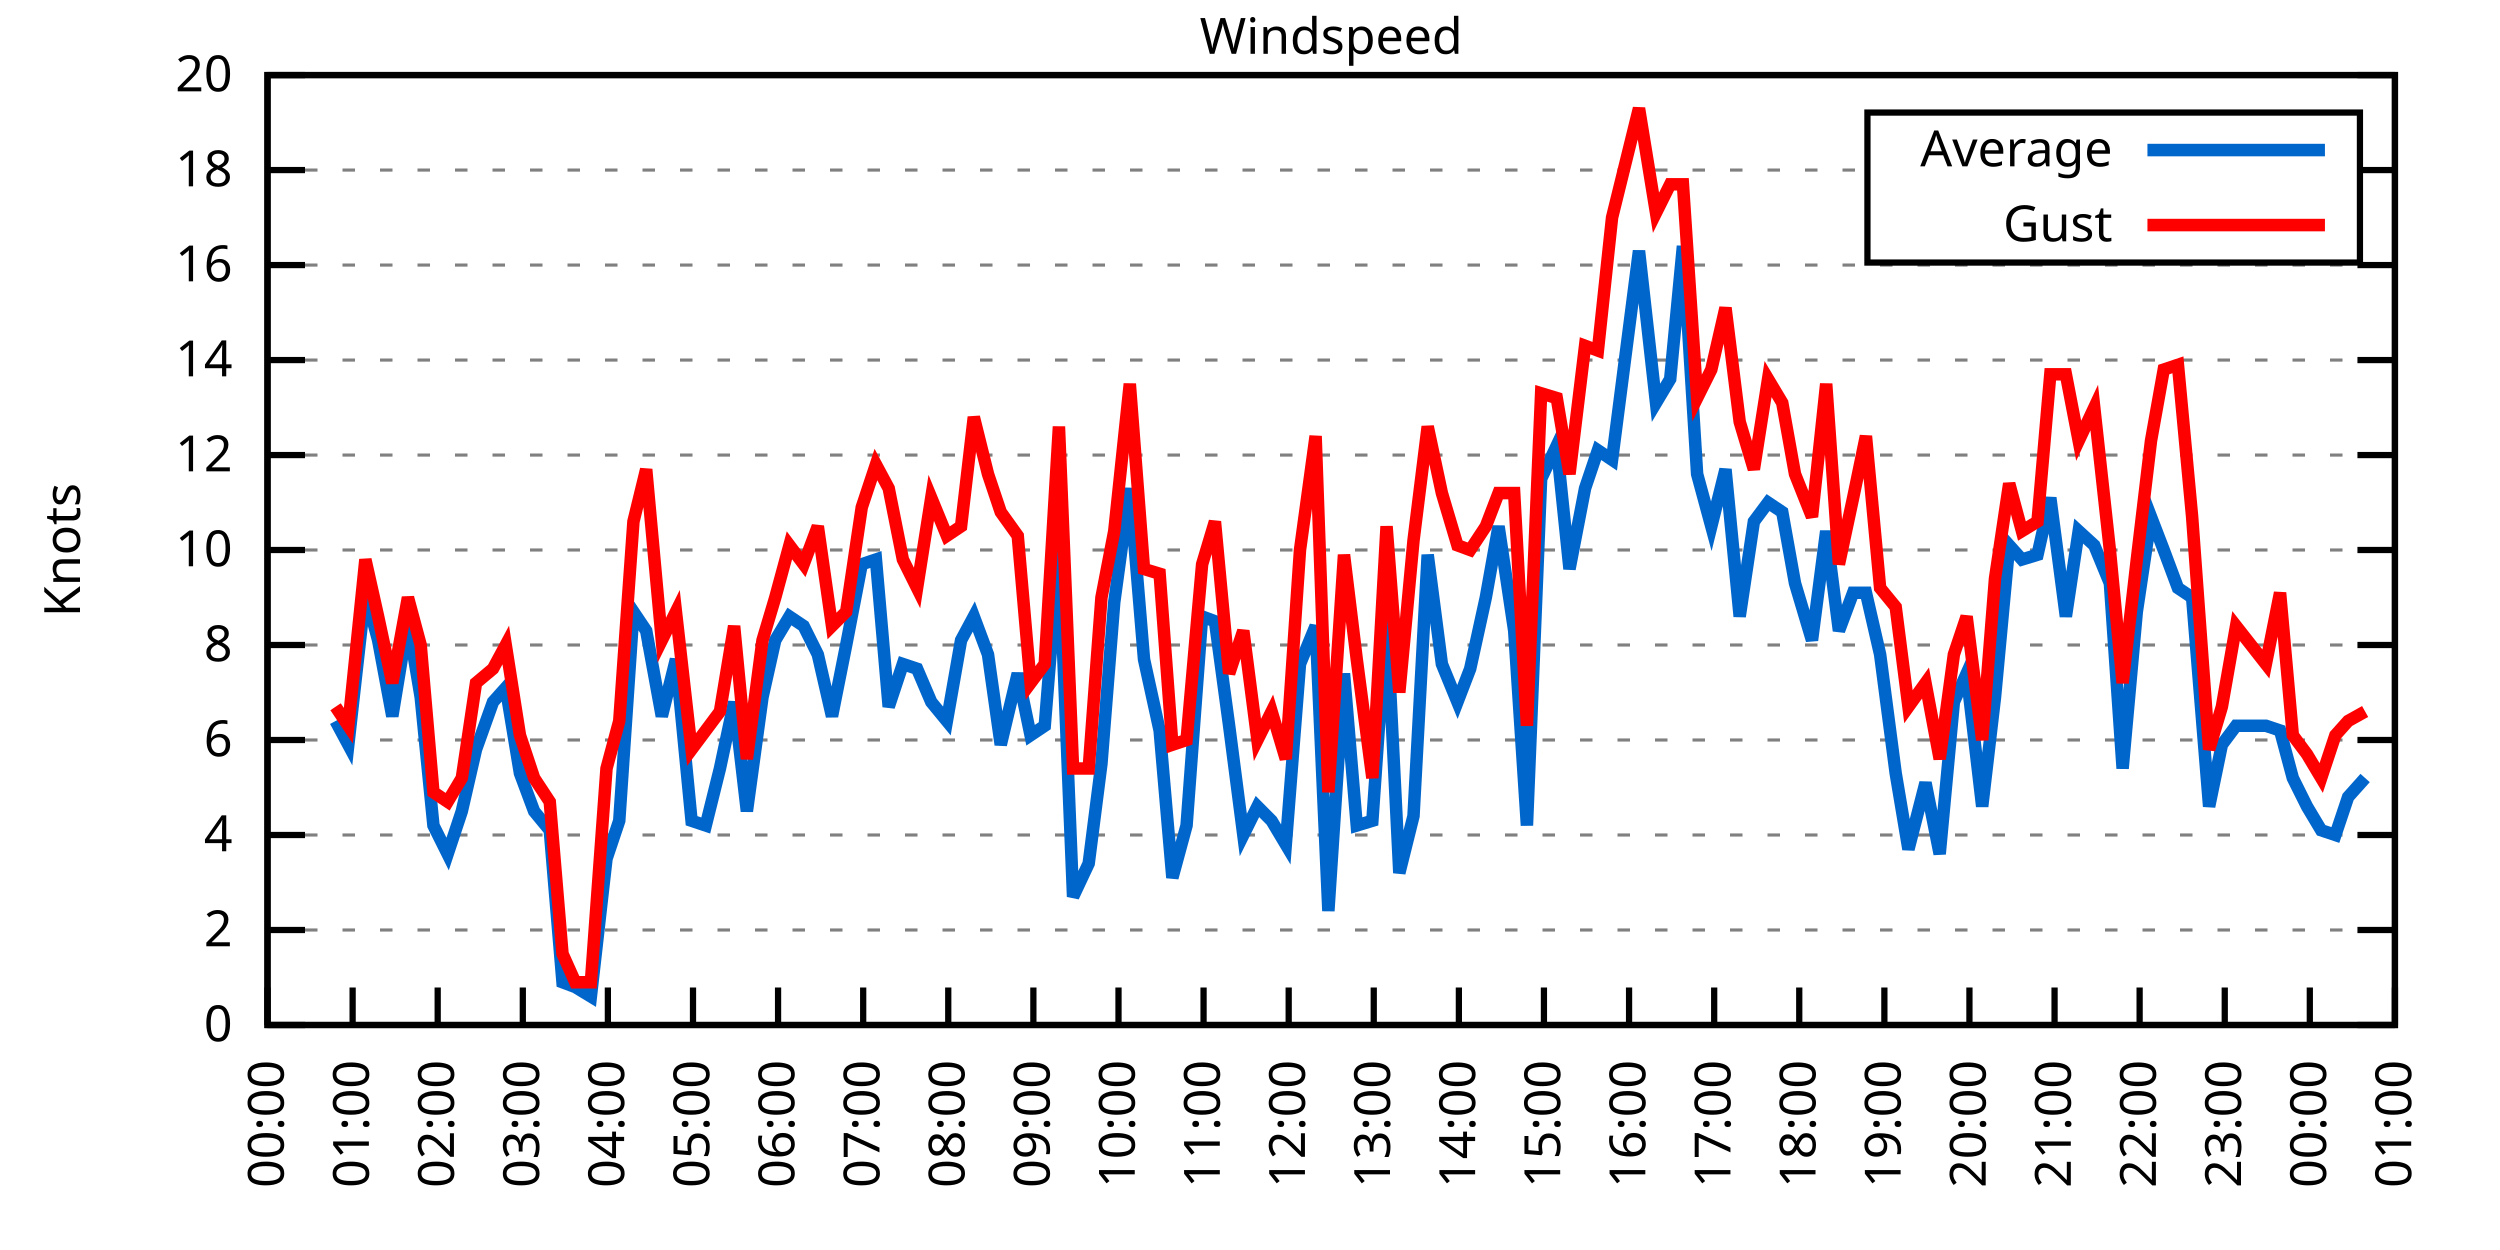
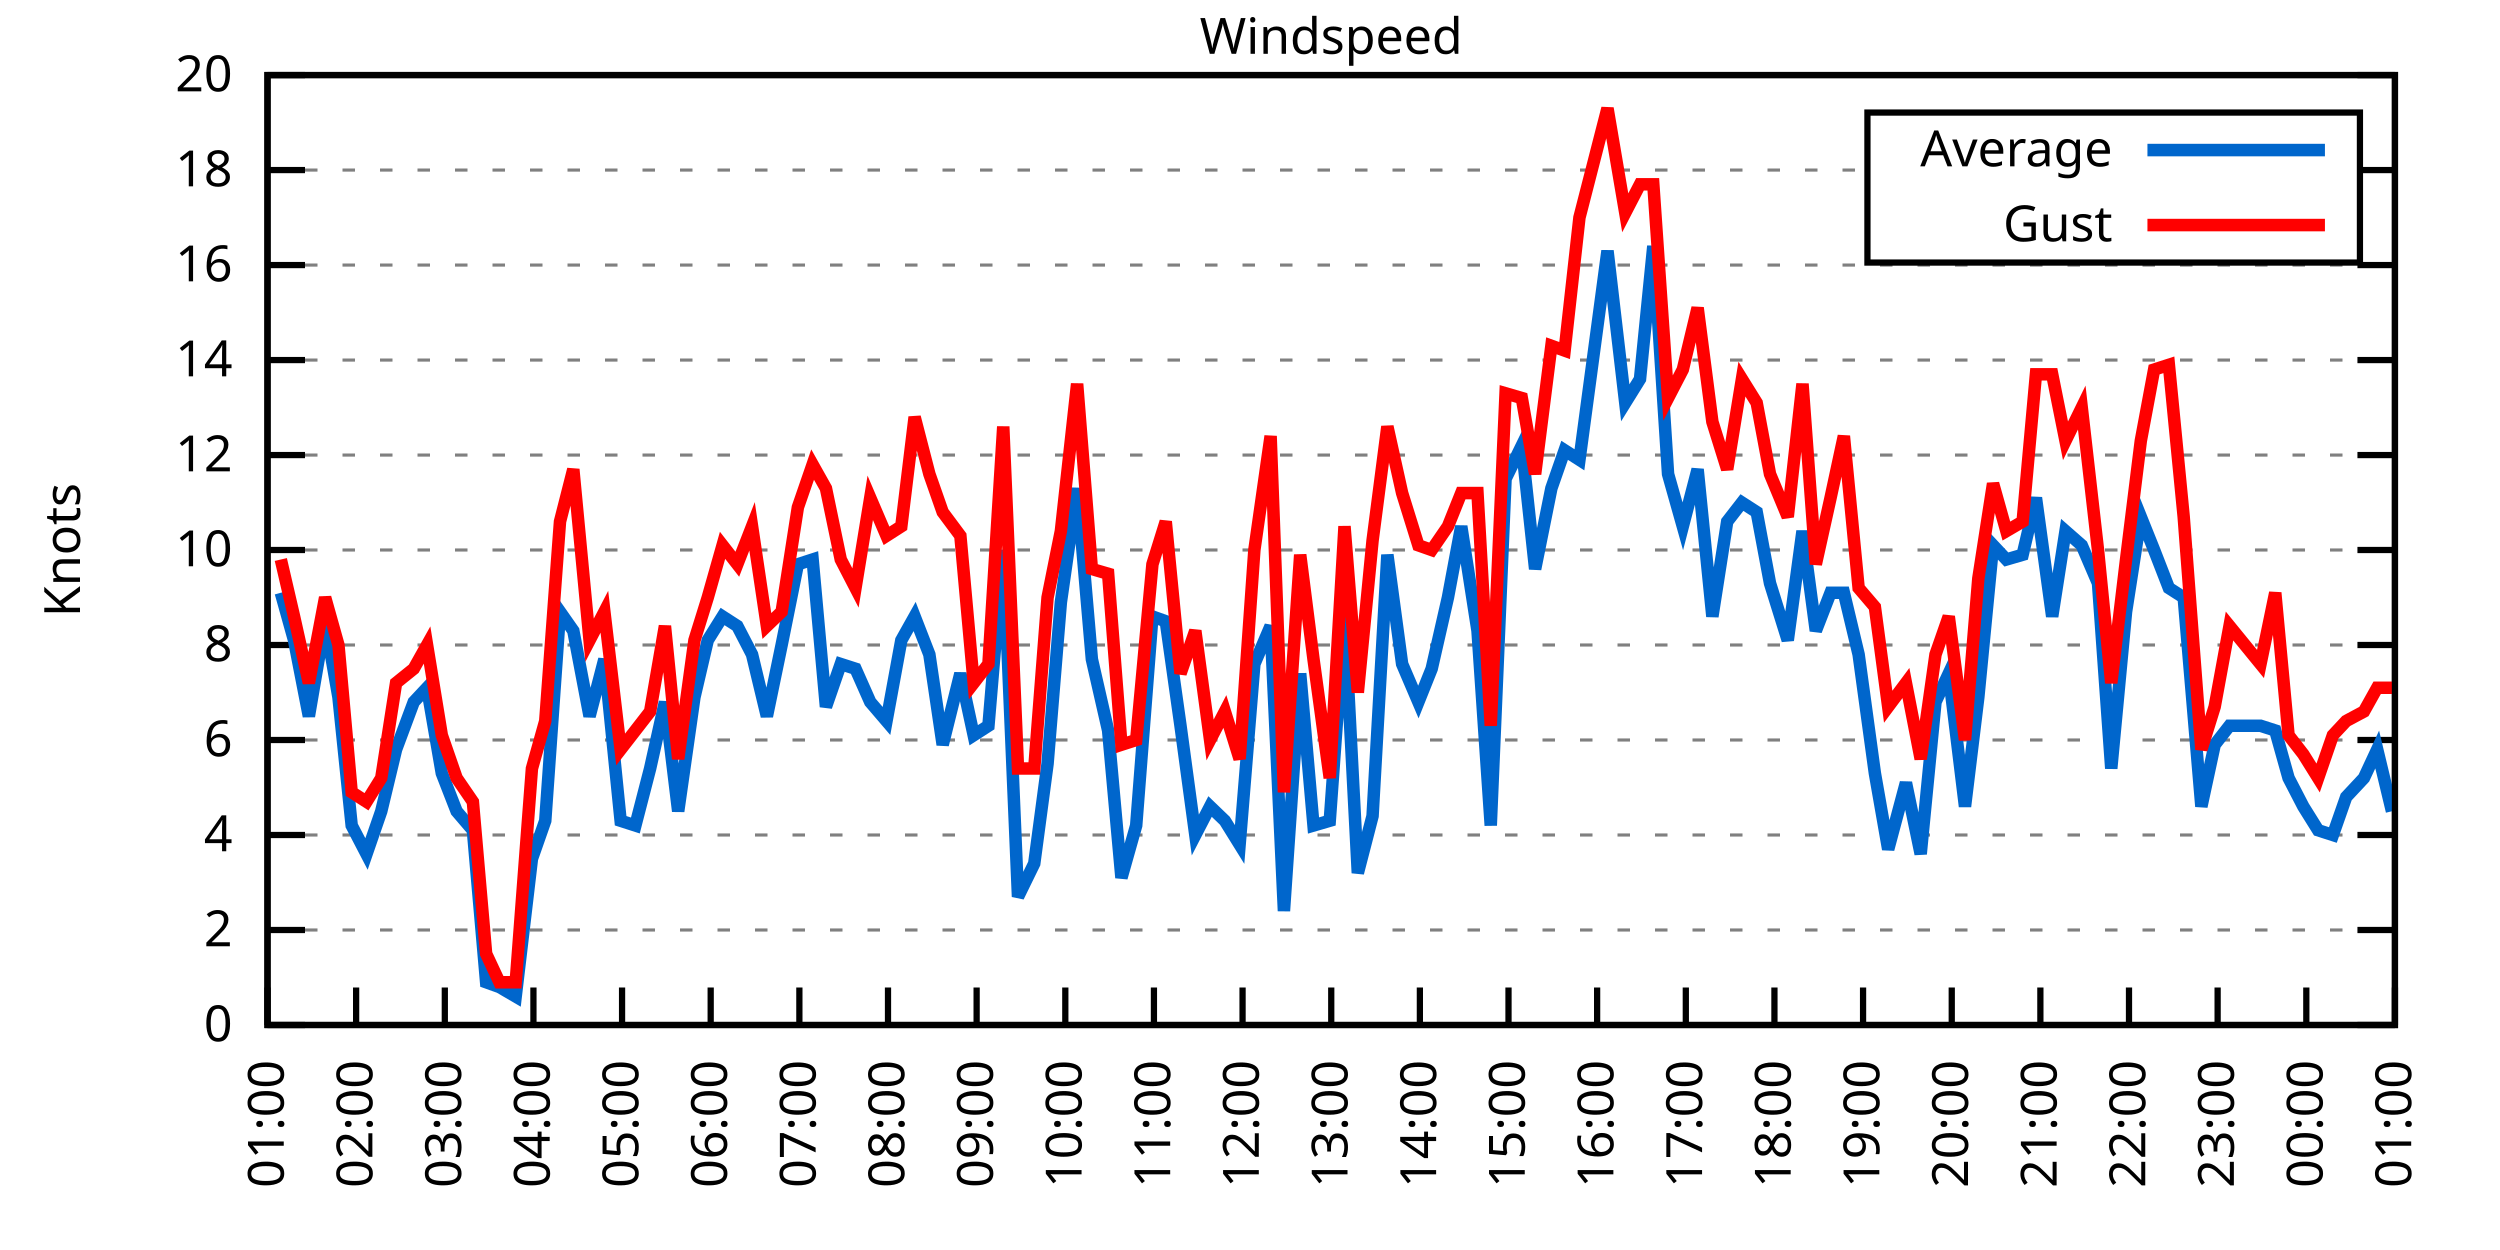
<svg xmlns="http://www.w3.org/2000/svg" xmlns:xlink="http://www.w3.org/1999/xlink" width="400" height="200" viewBox="0 0 400 200">
  <g id="gnuplot_canvas">
    <rect x="0" y="0" width="400" height="200" fill="none" />
    <defs>
      <circle id="gpDot" r="0.5" stroke-width="0.5" stroke="currentColor" />
      <path id="gpPt0" stroke-width="0.333" stroke="currentColor" d="M-1,0 h2 M0,-1 v2" />
      <path id="gpPt1" stroke-width="0.333" stroke="currentColor" d="M-1,-1 L1,1 M1,-1 L-1,1" />
      <path id="gpPt2" stroke-width="0.333" stroke="currentColor" d="M-1,0 L1,0 M0,-1 L0,1 M-1,-1 L1,1 M-1,1 L1,-1" />
      <rect id="gpPt3" stroke-width="0.333" stroke="currentColor" x="-1" y="-1" width="2" height="2" />
      <rect id="gpPt4" stroke-width="0.333" stroke="currentColor" fill="currentColor" x="-1" y="-1" width="2" height="2" />
      <circle id="gpPt5" stroke-width="0.333" stroke="currentColor" cx="0" cy="0" r="1" />
      <use xlink:href="#gpPt5" id="gpPt6" fill="currentColor" stroke="none" />
      <path id="gpPt7" stroke-width="0.333" stroke="currentColor" d="M0,-1.33 L-1.33,0.67 L1.33,0.67 z" />
      <use xlink:href="#gpPt7" id="gpPt8" fill="currentColor" stroke="none" />
      <use xlink:href="#gpPt7" id="gpPt9" stroke="currentColor" transform="rotate(180)" />
      <use xlink:href="#gpPt9" id="gpPt10" fill="currentColor" stroke="none" />
      <use xlink:href="#gpPt3" id="gpPt11" stroke="currentColor" transform="rotate(45)" />
      <use xlink:href="#gpPt11" id="gpPt12" fill="currentColor" stroke="none" />
      <path id="gpPt13" stroke-width="0.333" stroke="currentColor" d="M0,1.330 L1.265,0.411 L0.782,-1.067 L-0.782,-1.076 L-1.265,0.411 z" />
      <use xlink:href="#gpPt13" id="gpPt14" fill="currentColor" stroke="none" />
      <filter id="textbox" filterUnits="objectBoundingBox" x="0" y="0" height="1" width="1">
        <feFlood flood-color="white" flood-opacity="1" result="bgnd" />
        <feComposite in="SourceGraphic" in2="bgnd" operator="atop" />
      </filter>
      <filter id="greybox" filterUnits="objectBoundingBox" x="0" y="0" height="1" width="1">
        <feFlood flood-color="lightgrey" flood-opacity="1" result="grey" />
        <feComposite in="SourceGraphic" in2="grey" operator="atop" />
      </filter>
    </defs>
    <g fill="none" color="white" stroke="currentColor" stroke-width="1.00" stroke-linecap="butt" stroke-linejoin="miter">
</g>
    <g fill="none" color="black" stroke="currentColor" stroke-width="1.00" stroke-linecap="butt" stroke-linejoin="miter">
      <g stroke="none" shape-rendering="crispEdges">
        <polygon fill="rgb(255, 255, 255)" points="42.80,164.00 383.18,164.00 383.18,12.02 42.80,12.02 " />
      </g>
    </g>
    <g fill="none" color="black" stroke="currentColor" stroke-width="1.00" stroke-linecap="butt" stroke-linejoin="miter">
</g>
    <g fill="none" color="black" stroke="black" stroke-width="0.50" stroke-linecap="butt" stroke-linejoin="miter">
</g>
    <g fill="none" color="gray" stroke="currentColor" stroke-width="0.50" stroke-linecap="butt" stroke-linejoin="miter">
      <path stroke="gray" stroke-dasharray="2,4" class="gridline" d="M42.80,164.00 L383.19,164.00  " />
    </g>
    <g fill="none" color="gray" stroke="gray" stroke-width="1.00" stroke-linecap="butt" stroke-linejoin="miter">
</g>
    <g fill="none" color="black" stroke="currentColor" stroke-width="1.00" stroke-linecap="butt" stroke-linejoin="miter">
      <path stroke="black" d="M42.80,164.00 L48.80,164.00 M383.19,164.00 L377.19,164.00  " />
      <g transform="translate(37.20,166.60)" stroke="none" fill="black" font-family="Sans" font-size="8.00" text-anchor="end">
        <text>
          <tspan font-family="Sans"> 0</tspan>
        </text>
      </g>
    </g>
    <g fill="none" color="black" stroke="currentColor" stroke-width="1.00" stroke-linecap="butt" stroke-linejoin="miter">
</g>
    <g fill="none" color="black" stroke="black" stroke-width="0.50" stroke-linecap="butt" stroke-linejoin="miter">
</g>
    <g fill="none" color="gray" stroke="currentColor" stroke-width="0.50" stroke-linecap="butt" stroke-linejoin="miter">
      <path stroke="gray" stroke-dasharray="2,4" class="gridline" d="M42.80,148.80 L383.19,148.80  " />
    </g>
    <g fill="none" color="gray" stroke="gray" stroke-width="1.00" stroke-linecap="butt" stroke-linejoin="miter">
</g>
    <g fill="none" color="black" stroke="currentColor" stroke-width="1.00" stroke-linecap="butt" stroke-linejoin="miter">
      <path stroke="black" d="M42.80,148.80 L48.80,148.80 M383.19,148.80 L377.19,148.80  " />
      <g transform="translate(37.20,151.40)" stroke="none" fill="black" font-family="Sans" font-size="8.00" text-anchor="end">
        <text>
          <tspan font-family="Sans"> 2</tspan>
        </text>
      </g>
    </g>
    <g fill="none" color="black" stroke="currentColor" stroke-width="1.00" stroke-linecap="butt" stroke-linejoin="miter">
</g>
    <g fill="none" color="black" stroke="black" stroke-width="0.50" stroke-linecap="butt" stroke-linejoin="miter">
</g>
    <g fill="none" color="gray" stroke="currentColor" stroke-width="0.50" stroke-linecap="butt" stroke-linejoin="miter">
      <path stroke="gray" stroke-dasharray="2,4" class="gridline" d="M42.80,133.60 L383.19,133.60  " />
    </g>
    <g fill="none" color="gray" stroke="gray" stroke-width="1.00" stroke-linecap="butt" stroke-linejoin="miter">
</g>
    <g fill="none" color="black" stroke="currentColor" stroke-width="1.00" stroke-linecap="butt" stroke-linejoin="miter">
      <path stroke="black" d="M42.80,133.60 L48.80,133.60 M383.19,133.60 L377.19,133.60  " />
      <g transform="translate(37.20,136.20)" stroke="none" fill="black" font-family="Sans" font-size="8.00" text-anchor="end">
        <text>
          <tspan font-family="Sans"> 4</tspan>
        </text>
      </g>
    </g>
    <g fill="none" color="black" stroke="currentColor" stroke-width="1.00" stroke-linecap="butt" stroke-linejoin="miter">
</g>
    <g fill="none" color="black" stroke="black" stroke-width="0.50" stroke-linecap="butt" stroke-linejoin="miter">
</g>
    <g fill="none" color="gray" stroke="currentColor" stroke-width="0.50" stroke-linecap="butt" stroke-linejoin="miter">
      <path stroke="gray" stroke-dasharray="2,4" class="gridline" d="M42.80,118.40 L383.19,118.40  " />
    </g>
    <g fill="none" color="gray" stroke="gray" stroke-width="1.00" stroke-linecap="butt" stroke-linejoin="miter">
</g>
    <g fill="none" color="black" stroke="currentColor" stroke-width="1.00" stroke-linecap="butt" stroke-linejoin="miter">
      <path stroke="black" d="M42.80,118.40 L48.80,118.40 M383.19,118.40 L377.19,118.40  " />
      <g transform="translate(37.20,121.00)" stroke="none" fill="black" font-family="Sans" font-size="8.00" text-anchor="end">
        <text>
          <tspan font-family="Sans"> 6</tspan>
        </text>
      </g>
    </g>
    <g fill="none" color="black" stroke="currentColor" stroke-width="1.00" stroke-linecap="butt" stroke-linejoin="miter">
</g>
    <g fill="none" color="black" stroke="black" stroke-width="0.50" stroke-linecap="butt" stroke-linejoin="miter">
</g>
    <g fill="none" color="gray" stroke="currentColor" stroke-width="0.50" stroke-linecap="butt" stroke-linejoin="miter">
      <path stroke="gray" stroke-dasharray="2,4" class="gridline" d="M42.80,103.20 L383.19,103.20  " />
    </g>
    <g fill="none" color="gray" stroke="gray" stroke-width="1.00" stroke-linecap="butt" stroke-linejoin="miter">
</g>
    <g fill="none" color="black" stroke="currentColor" stroke-width="1.00" stroke-linecap="butt" stroke-linejoin="miter">
      <path stroke="black" d="M42.80,103.20 L48.80,103.20 M383.19,103.20 L377.19,103.20  " />
      <g transform="translate(37.20,105.80)" stroke="none" fill="black" font-family="Sans" font-size="8.00" text-anchor="end">
        <text>
          <tspan font-family="Sans"> 8</tspan>
        </text>
      </g>
    </g>
    <g fill="none" color="black" stroke="currentColor" stroke-width="1.00" stroke-linecap="butt" stroke-linejoin="miter">
</g>
    <g fill="none" color="black" stroke="black" stroke-width="0.50" stroke-linecap="butt" stroke-linejoin="miter">
</g>
    <g fill="none" color="gray" stroke="currentColor" stroke-width="0.50" stroke-linecap="butt" stroke-linejoin="miter">
      <path stroke="gray" stroke-dasharray="2,4" class="gridline" d="M42.80,88.00 L383.19,88.00  " />
    </g>
    <g fill="none" color="gray" stroke="gray" stroke-width="1.00" stroke-linecap="butt" stroke-linejoin="miter">
</g>
    <g fill="none" color="black" stroke="currentColor" stroke-width="1.00" stroke-linecap="butt" stroke-linejoin="miter">
      <path stroke="black" d="M42.80,88.00 L48.80,88.00 M383.19,88.00 L377.19,88.00  " />
      <g transform="translate(37.20,90.60)" stroke="none" fill="black" font-family="Sans" font-size="8.00" text-anchor="end">
        <text>
          <tspan font-family="Sans"> 10</tspan>
        </text>
      </g>
    </g>
    <g fill="none" color="black" stroke="currentColor" stroke-width="1.00" stroke-linecap="butt" stroke-linejoin="miter">
</g>
    <g fill="none" color="black" stroke="black" stroke-width="0.50" stroke-linecap="butt" stroke-linejoin="miter">
</g>
    <g fill="none" color="gray" stroke="currentColor" stroke-width="0.50" stroke-linecap="butt" stroke-linejoin="miter">
      <path stroke="gray" stroke-dasharray="2,4" class="gridline" d="M42.80,72.81 L383.19,72.81  " />
    </g>
    <g fill="none" color="gray" stroke="gray" stroke-width="1.00" stroke-linecap="butt" stroke-linejoin="miter">
</g>
    <g fill="none" color="black" stroke="currentColor" stroke-width="1.00" stroke-linecap="butt" stroke-linejoin="miter">
      <path stroke="black" d="M42.80,72.81 L48.80,72.81 M383.19,72.81 L377.19,72.81  " />
      <g transform="translate(37.20,75.41)" stroke="none" fill="black" font-family="Sans" font-size="8.00" text-anchor="end">
        <text>
          <tspan font-family="Sans"> 12</tspan>
        </text>
      </g>
    </g>
    <g fill="none" color="black" stroke="currentColor" stroke-width="1.00" stroke-linecap="butt" stroke-linejoin="miter">
</g>
    <g fill="none" color="black" stroke="black" stroke-width="0.50" stroke-linecap="butt" stroke-linejoin="miter">
</g>
    <g fill="none" color="gray" stroke="currentColor" stroke-width="0.50" stroke-linecap="butt" stroke-linejoin="miter">
      <path stroke="gray" stroke-dasharray="2,4" class="gridline" d="M42.80,57.61 L383.19,57.61  " />
    </g>
    <g fill="none" color="gray" stroke="gray" stroke-width="1.00" stroke-linecap="butt" stroke-linejoin="miter">
</g>
    <g fill="none" color="black" stroke="currentColor" stroke-width="1.00" stroke-linecap="butt" stroke-linejoin="miter">
      <path stroke="black" d="M42.80,57.61 L48.80,57.61 M383.19,57.61 L377.19,57.61  " />
      <g transform="translate(37.20,60.21)" stroke="none" fill="black" font-family="Sans" font-size="8.00" text-anchor="end">
        <text>
          <tspan font-family="Sans"> 14</tspan>
        </text>
      </g>
    </g>
    <g fill="none" color="black" stroke="currentColor" stroke-width="1.00" stroke-linecap="butt" stroke-linejoin="miter">
</g>
    <g fill="none" color="black" stroke="black" stroke-width="0.50" stroke-linecap="butt" stroke-linejoin="miter">
</g>
    <g fill="none" color="gray" stroke="currentColor" stroke-width="0.50" stroke-linecap="butt" stroke-linejoin="miter">
      <path stroke="gray" stroke-dasharray="2,4" class="gridline" d="M42.80,42.41 L383.19,42.41  " />
    </g>
    <g fill="none" color="gray" stroke="gray" stroke-width="1.00" stroke-linecap="butt" stroke-linejoin="miter">
</g>
    <g fill="none" color="black" stroke="currentColor" stroke-width="1.00" stroke-linecap="butt" stroke-linejoin="miter">
      <path stroke="black" d="M42.80,42.41 L48.80,42.41 M383.19,42.41 L377.19,42.41  " />
      <g transform="translate(37.20,45.01)" stroke="none" fill="black" font-family="Sans" font-size="8.00" text-anchor="end">
        <text>
          <tspan font-family="Sans"> 16</tspan>
        </text>
      </g>
    </g>
    <g fill="none" color="black" stroke="currentColor" stroke-width="1.00" stroke-linecap="butt" stroke-linejoin="miter">
</g>
    <g fill="none" color="black" stroke="black" stroke-width="0.50" stroke-linecap="butt" stroke-linejoin="miter">
</g>
    <g fill="none" color="gray" stroke="currentColor" stroke-width="0.50" stroke-linecap="butt" stroke-linejoin="miter">
      <path stroke="gray" stroke-dasharray="2,4" class="gridline" d="M42.80,27.21 L298.79,27.21 M377.59,27.21 L383.19,27.21  " />
    </g>
    <g fill="none" color="gray" stroke="gray" stroke-width="1.00" stroke-linecap="butt" stroke-linejoin="miter">
</g>
    <g fill="none" color="black" stroke="currentColor" stroke-width="1.00" stroke-linecap="butt" stroke-linejoin="miter">
      <path stroke="black" d="M42.80,27.21 L48.80,27.21 M383.19,27.21 L377.19,27.21  " />
      <g transform="translate(37.20,29.81)" stroke="none" fill="black" font-family="Sans" font-size="8.00" text-anchor="end">
        <text>
          <tspan font-family="Sans"> 18</tspan>
        </text>
      </g>
    </g>
    <g fill="none" color="black" stroke="currentColor" stroke-width="1.00" stroke-linecap="butt" stroke-linejoin="miter">
</g>
    <g fill="none" color="black" stroke="black" stroke-width="0.50" stroke-linecap="butt" stroke-linejoin="miter">
</g>
    <g fill="none" color="gray" stroke="currentColor" stroke-width="0.50" stroke-linecap="butt" stroke-linejoin="miter">
      <path stroke="gray" stroke-dasharray="2,4" class="gridline" d="M42.80,12.01 L383.19,12.01  " />
    </g>
    <g fill="none" color="gray" stroke="gray" stroke-width="1.00" stroke-linecap="butt" stroke-linejoin="miter">
</g>
    <g fill="none" color="black" stroke="currentColor" stroke-width="1.00" stroke-linecap="butt" stroke-linejoin="miter">
      <path stroke="black" d="M42.80,12.01 L48.80,12.01 M383.19,12.01 L377.19,12.01  " />
      <g transform="translate(37.20,14.61)" stroke="none" fill="black" font-family="Sans" font-size="8.00" text-anchor="end">
        <text>
          <tspan font-family="Sans"> 20</tspan>
        </text>
      </g>
    </g>
    <g fill="none" color="black" stroke="currentColor" stroke-width="1.00" stroke-linecap="butt" stroke-linejoin="miter">
      <path stroke="black" d="M42.80,164.00 L42.80,158.00  " />
      <g transform="translate(45.40,169.60) rotate(270.00)" stroke="none" fill="black" font-family="Sans" font-size="8.00" text-anchor="end">
        <text>
-           <tspan font-family="Sans">00:00</tspan>
-         </text>
-       </g>
-     </g>
-     <g fill="none" color="black" stroke="currentColor" stroke-width="1.00" stroke-linecap="butt" stroke-linejoin="miter">
-       <path stroke="black" d="M56.42,164.00 L56.42,158.00  " />
-       <g transform="translate(59.02,169.60) rotate(270.00)" stroke="none" fill="black" font-family="Sans" font-size="8.00" text-anchor="end">
-         <text>
          <tspan font-family="Sans">01:00</tspan>
        </text>
      </g>
    </g>
    <g fill="none" color="black" stroke="currentColor" stroke-width="1.00" stroke-linecap="butt" stroke-linejoin="miter">
-       <path stroke="black" d="M70.03,164.00 L70.03,158.00  " />
-       <g transform="translate(72.63,169.60) rotate(270.00)" stroke="none" fill="black" font-family="Sans" font-size="8.00" text-anchor="end">
+       <path stroke="black" d="M56.98,164.00 L56.98,158.00  " />
+       <g transform="translate(59.58,169.60) rotate(270.00)" stroke="none" fill="black" font-family="Sans" font-size="8.00" text-anchor="end">
        <text>
          <tspan font-family="Sans">02:00</tspan>
        </text>
      </g>
    </g>
    <g fill="none" color="black" stroke="currentColor" stroke-width="1.00" stroke-linecap="butt" stroke-linejoin="miter">
-       <path stroke="black" d="M83.65,164.00 L83.65,158.00  " />
-       <g transform="translate(86.25,169.60) rotate(270.00)" stroke="none" fill="black" font-family="Sans" font-size="8.00" text-anchor="end">
+       <path stroke="black" d="M71.17,164.00 L71.17,158.00  " />
+       <g transform="translate(73.77,169.60) rotate(270.00)" stroke="none" fill="black" font-family="Sans" font-size="8.00" text-anchor="end">
        <text>
          <tspan font-family="Sans">03:00</tspan>
        </text>
      </g>
    </g>
    <g fill="none" color="black" stroke="currentColor" stroke-width="1.00" stroke-linecap="butt" stroke-linejoin="miter">
-       <path stroke="black" d="M97.26,164.00 L97.26,158.00  " />
-       <g transform="translate(99.86,169.60) rotate(270.00)" stroke="none" fill="black" font-family="Sans" font-size="8.00" text-anchor="end">
+       <path stroke="black" d="M85.35,164.00 L85.35,158.00  " />
+       <g transform="translate(87.95,169.60) rotate(270.00)" stroke="none" fill="black" font-family="Sans" font-size="8.00" text-anchor="end">
        <text>
          <tspan font-family="Sans">04:00</tspan>
        </text>
      </g>
    </g>
    <g fill="none" color="black" stroke="currentColor" stroke-width="1.00" stroke-linecap="butt" stroke-linejoin="miter">
-       <path stroke="black" d="M110.88,164.00 L110.88,158.00  " />
-       <g transform="translate(113.48,169.60) rotate(270.00)" stroke="none" fill="black" font-family="Sans" font-size="8.00" text-anchor="end">
+       <path stroke="black" d="M99.53,164.00 L99.53,158.00  " />
+       <g transform="translate(102.13,169.60) rotate(270.00)" stroke="none" fill="black" font-family="Sans" font-size="8.00" text-anchor="end">
        <text>
          <tspan font-family="Sans">05:00</tspan>
        </text>
      </g>
    </g>
    <g fill="none" color="black" stroke="currentColor" stroke-width="1.00" stroke-linecap="butt" stroke-linejoin="miter">
-       <path stroke="black" d="M124.49,164.00 L124.49,158.00  " />
-       <g transform="translate(127.09,169.60) rotate(270.00)" stroke="none" fill="black" font-family="Sans" font-size="8.00" text-anchor="end">
+       <path stroke="black" d="M113.71,164.00 L113.71,158.00  " />
+       <g transform="translate(116.31,169.60) rotate(270.00)" stroke="none" fill="black" font-family="Sans" font-size="8.00" text-anchor="end">
        <text>
          <tspan font-family="Sans">06:00</tspan>
        </text>
      </g>
    </g>
    <g fill="none" color="black" stroke="currentColor" stroke-width="1.00" stroke-linecap="butt" stroke-linejoin="miter">
-       <path stroke="black" d="M138.11,164.00 L138.11,158.00  " />
-       <g transform="translate(140.71,169.60) rotate(270.00)" stroke="none" fill="black" font-family="Sans" font-size="8.00" text-anchor="end">
+       <path stroke="black" d="M127.90,164.00 L127.90,158.00  " />
+       <g transform="translate(130.50,169.60) rotate(270.00)" stroke="none" fill="black" font-family="Sans" font-size="8.00" text-anchor="end">
        <text>
          <tspan font-family="Sans">07:00</tspan>
        </text>
      </g>
    </g>
    <g fill="none" color="black" stroke="currentColor" stroke-width="1.00" stroke-linecap="butt" stroke-linejoin="miter">
-       <path stroke="black" d="M151.72,164.00 L151.72,158.00  " />
-       <g transform="translate(154.32,169.60) rotate(270.00)" stroke="none" fill="black" font-family="Sans" font-size="8.00" text-anchor="end">
+       <path stroke="black" d="M142.08,164.00 L142.08,158.00  " />
+       <g transform="translate(144.68,169.60) rotate(270.00)" stroke="none" fill="black" font-family="Sans" font-size="8.00" text-anchor="end">
        <text>
          <tspan font-family="Sans">08:00</tspan>
        </text>
      </g>
    </g>
    <g fill="none" color="black" stroke="currentColor" stroke-width="1.00" stroke-linecap="butt" stroke-linejoin="miter">
-       <path stroke="black" d="M165.34,164.00 L165.34,158.00  " />
-       <g transform="translate(167.94,169.60) rotate(270.00)" stroke="none" fill="black" font-family="Sans" font-size="8.00" text-anchor="end">
+       <path stroke="black" d="M156.26,164.00 L156.26,158.00  " />
+       <g transform="translate(158.86,169.60) rotate(270.00)" stroke="none" fill="black" font-family="Sans" font-size="8.00" text-anchor="end">
        <text>
          <tspan font-family="Sans">09:00</tspan>
        </text>
      </g>
    </g>
    <g fill="none" color="black" stroke="currentColor" stroke-width="1.00" stroke-linecap="butt" stroke-linejoin="miter">
-       <path stroke="black" d="M178.96,164.00 L178.96,158.00  " />
-       <g transform="translate(181.56,169.60) rotate(270.00)" stroke="none" fill="black" font-family="Sans" font-size="8.00" text-anchor="end">
+       <path stroke="black" d="M170.45,164.00 L170.45,158.00  " />
+       <g transform="translate(173.05,169.60) rotate(270.00)" stroke="none" fill="black" font-family="Sans" font-size="8.00" text-anchor="end">
        <text>
          <tspan font-family="Sans">10:00</tspan>
        </text>
      </g>
    </g>
    <g fill="none" color="black" stroke="currentColor" stroke-width="1.00" stroke-linecap="butt" stroke-linejoin="miter">
-       <path stroke="black" d="M192.57,164.00 L192.57,158.00  " />
-       <g transform="translate(195.17,169.60) rotate(270.00)" stroke="none" fill="black" font-family="Sans" font-size="8.00" text-anchor="end">
+       <path stroke="black" d="M184.63,164.00 L184.63,158.00  " />
+       <g transform="translate(187.23,169.60) rotate(270.00)" stroke="none" fill="black" font-family="Sans" font-size="8.00" text-anchor="end">
        <text>
          <tspan font-family="Sans">11:00</tspan>
        </text>
      </g>
    </g>
    <g fill="none" color="black" stroke="currentColor" stroke-width="1.00" stroke-linecap="butt" stroke-linejoin="miter">
-       <path stroke="black" d="M206.19,164.00 L206.19,158.00  " />
-       <g transform="translate(208.79,169.60) rotate(270.00)" stroke="none" fill="black" font-family="Sans" font-size="8.00" text-anchor="end">
+       <path stroke="black" d="M198.81,164.00 L198.81,158.00  " />
+       <g transform="translate(201.41,169.60) rotate(270.00)" stroke="none" fill="black" font-family="Sans" font-size="8.00" text-anchor="end">
        <text>
          <tspan font-family="Sans">12:00</tspan>
        </text>
      </g>
    </g>
    <g fill="none" color="black" stroke="currentColor" stroke-width="1.00" stroke-linecap="butt" stroke-linejoin="miter">
-       <path stroke="black" d="M219.80,164.00 L219.80,158.00  " />
-       <g transform="translate(222.40,169.60) rotate(270.00)" stroke="none" fill="black" font-family="Sans" font-size="8.00" text-anchor="end">
+       <path stroke="black" d="M213.00,164.00 L213.00,158.00  " />
+       <g transform="translate(215.60,169.60) rotate(270.00)" stroke="none" fill="black" font-family="Sans" font-size="8.00" text-anchor="end">
        <text>
          <tspan font-family="Sans">13:00</tspan>
        </text>
      </g>
    </g>
    <g fill="none" color="black" stroke="currentColor" stroke-width="1.00" stroke-linecap="butt" stroke-linejoin="miter">
-       <path stroke="black" d="M233.42,164.00 L233.42,158.00  " />
-       <g transform="translate(236.02,169.60) rotate(270.00)" stroke="none" fill="black" font-family="Sans" font-size="8.00" text-anchor="end">
+       <path stroke="black" d="M227.18,164.00 L227.18,158.00  " />
+       <g transform="translate(229.78,169.60) rotate(270.00)" stroke="none" fill="black" font-family="Sans" font-size="8.00" text-anchor="end">
        <text>
          <tspan font-family="Sans">14:00</tspan>
        </text>
      </g>
    </g>
    <g fill="none" color="black" stroke="currentColor" stroke-width="1.00" stroke-linecap="butt" stroke-linejoin="miter">
-       <path stroke="black" d="M247.03,164.00 L247.03,158.00  " />
-       <g transform="translate(249.63,169.60) rotate(270.00)" stroke="none" fill="black" font-family="Sans" font-size="8.00" text-anchor="end">
+       <path stroke="black" d="M241.36,164.00 L241.36,158.00  " />
+       <g transform="translate(243.96,169.60) rotate(270.00)" stroke="none" fill="black" font-family="Sans" font-size="8.00" text-anchor="end">
        <text>
          <tspan font-family="Sans">15:00</tspan>
        </text>
      </g>
    </g>
    <g fill="none" color="black" stroke="currentColor" stroke-width="1.00" stroke-linecap="butt" stroke-linejoin="miter">
-       <path stroke="black" d="M260.65,164.00 L260.65,158.00  " />
-       <g transform="translate(263.25,169.60) rotate(270.00)" stroke="none" fill="black" font-family="Sans" font-size="8.00" text-anchor="end">
+       <path stroke="black" d="M255.54,164.00 L255.54,158.00  " />
+       <g transform="translate(258.14,169.60) rotate(270.00)" stroke="none" fill="black" font-family="Sans" font-size="8.00" text-anchor="end">
        <text>
          <tspan font-family="Sans">16:00</tspan>
        </text>
      </g>
    </g>
    <g fill="none" color="black" stroke="currentColor" stroke-width="1.00" stroke-linecap="butt" stroke-linejoin="miter">
-       <path stroke="black" d="M274.27,164.00 L274.27,158.00  " />
-       <g transform="translate(276.87,169.60) rotate(270.00)" stroke="none" fill="black" font-family="Sans" font-size="8.00" text-anchor="end">
+       <path stroke="black" d="M269.73,164.00 L269.73,158.00  " />
+       <g transform="translate(272.33,169.60) rotate(270.00)" stroke="none" fill="black" font-family="Sans" font-size="8.00" text-anchor="end">
        <text>
          <tspan font-family="Sans">17:00</tspan>
        </text>
      </g>
    </g>
    <g fill="none" color="black" stroke="currentColor" stroke-width="1.00" stroke-linecap="butt" stroke-linejoin="miter">
-       <path stroke="black" d="M287.88,164.00 L287.88,158.00  " />
-       <g transform="translate(290.48,169.60) rotate(270.00)" stroke="none" fill="black" font-family="Sans" font-size="8.00" text-anchor="end">
+       <path stroke="black" d="M283.91,164.00 L283.91,158.00  " />
+       <g transform="translate(286.51,169.60) rotate(270.00)" stroke="none" fill="black" font-family="Sans" font-size="8.00" text-anchor="end">
        <text>
          <tspan font-family="Sans">18:00</tspan>
        </text>
      </g>
    </g>
    <g fill="none" color="black" stroke="currentColor" stroke-width="1.00" stroke-linecap="butt" stroke-linejoin="miter">
-       <path stroke="black" d="M301.50,164.00 L301.50,158.00  " />
-       <g transform="translate(304.10,169.60) rotate(270.00)" stroke="none" fill="black" font-family="Sans" font-size="8.00" text-anchor="end">
+       <path stroke="black" d="M298.09,164.00 L298.09,158.00  " />
+       <g transform="translate(300.69,169.60) rotate(270.00)" stroke="none" fill="black" font-family="Sans" font-size="8.00" text-anchor="end">
        <text>
          <tspan font-family="Sans">19:00</tspan>
        </text>
      </g>
    </g>
    <g fill="none" color="black" stroke="currentColor" stroke-width="1.00" stroke-linecap="butt" stroke-linejoin="miter">
-       <path stroke="black" d="M315.11,164.00 L315.11,158.00  " />
-       <g transform="translate(317.71,169.60) rotate(270.00)" stroke="none" fill="black" font-family="Sans" font-size="8.00" text-anchor="end">
+       <path stroke="black" d="M312.28,164.00 L312.28,158.00  " />
+       <g transform="translate(314.88,169.60) rotate(270.00)" stroke="none" fill="black" font-family="Sans" font-size="8.00" text-anchor="end">
        <text>
          <tspan font-family="Sans">20:00</tspan>
        </text>
      </g>
    </g>
    <g fill="none" color="black" stroke="currentColor" stroke-width="1.00" stroke-linecap="butt" stroke-linejoin="miter">
-       <path stroke="black" d="M328.73,164.00 L328.73,158.00  " />
-       <g transform="translate(331.33,169.60) rotate(270.00)" stroke="none" fill="black" font-family="Sans" font-size="8.00" text-anchor="end">
+       <path stroke="black" d="M326.46,164.00 L326.46,158.00  " />
+       <g transform="translate(329.06,169.60) rotate(270.00)" stroke="none" fill="black" font-family="Sans" font-size="8.00" text-anchor="end">
        <text>
          <tspan font-family="Sans">21:00</tspan>
        </text>
      </g>
    </g>
    <g fill="none" color="black" stroke="currentColor" stroke-width="1.00" stroke-linecap="butt" stroke-linejoin="miter">
-       <path stroke="black" d="M342.34,164.00 L342.34,158.00  " />
-       <g transform="translate(344.94,169.60) rotate(270.00)" stroke="none" fill="black" font-family="Sans" font-size="8.00" text-anchor="end">
+       <path stroke="black" d="M340.64,164.00 L340.64,158.00  " />
+       <g transform="translate(343.24,169.60) rotate(270.00)" stroke="none" fill="black" font-family="Sans" font-size="8.00" text-anchor="end">
        <text>
          <tspan font-family="Sans">22:00</tspan>
        </text>
      </g>
    </g>
    <g fill="none" color="black" stroke="currentColor" stroke-width="1.00" stroke-linecap="butt" stroke-linejoin="miter">
-       <path stroke="black" d="M355.96,164.00 L355.96,158.00  " />
-       <g transform="translate(358.56,169.60) rotate(270.00)" stroke="none" fill="black" font-family="Sans" font-size="8.00" text-anchor="end">
+       <path stroke="black" d="M354.82,164.00 L354.82,158.00  " />
+       <g transform="translate(357.42,169.60) rotate(270.00)" stroke="none" fill="black" font-family="Sans" font-size="8.00" text-anchor="end">
        <text>
          <tspan font-family="Sans">23:00</tspan>
        </text>
      </g>
    </g>
    <g fill="none" color="black" stroke="currentColor" stroke-width="1.00" stroke-linecap="butt" stroke-linejoin="miter">
-       <path stroke="black" d="M369.57,164.00 L369.57,158.00  " />
-       <g transform="translate(372.17,169.60) rotate(270.00)" stroke="none" fill="black" font-family="Sans" font-size="8.00" text-anchor="end">
+       <path stroke="black" d="M369.01,164.00 L369.01,158.00  " />
+       <g transform="translate(371.61,169.60) rotate(270.00)" stroke="none" fill="black" font-family="Sans" font-size="8.00" text-anchor="end">
        <text>
          <tspan font-family="Sans">00:00</tspan>
        </text>
      </g>
    </g>
    <g fill="none" color="black" stroke="currentColor" stroke-width="1.00" stroke-linecap="butt" stroke-linejoin="miter">
      <path stroke="black" d="M383.19,164.00 L383.19,158.00  " />
      <g transform="translate(385.79,169.60) rotate(270.00)" stroke="none" fill="black" font-family="Sans" font-size="8.00" text-anchor="end">
        <text>
          <tspan font-family="Sans">01:00</tspan>
        </text>
      </g>
    </g>
    <g fill="none" color="black" stroke="currentColor" stroke-width="1.00" stroke-linecap="butt" stroke-linejoin="miter">
</g>
    <g fill="none" color="black" stroke="currentColor" stroke-width="1.00" stroke-linecap="butt" stroke-linejoin="miter">
      <path stroke="black" d="M42.80,12.01 L42.80,164.00 L383.19,164.00 L383.19,12.01 L42.80,12.01 Z  " />
    </g>
    <g fill="none" color="black" stroke="currentColor" stroke-width="1.00" stroke-linecap="butt" stroke-linejoin="miter">
</g>
    <g fill="none" color="black" stroke="currentColor" stroke-width="1.00" stroke-linecap="butt" stroke-linejoin="miter">
      <path stroke="black" d="M298.79,42.01 L298.79,18.01 L377.59,18.01 L377.59,42.01 L298.79,42.01 Z  " />
    </g>
    <g id="Windspeed_plot_1">
      <g fill="none" color="white" stroke="black" stroke-width="2.00" stroke-linecap="butt" stroke-linejoin="miter">
</g>
      <g fill="none" color="black" stroke="currentColor" stroke-width="2.00" stroke-linecap="butt" stroke-linejoin="miter">
        <g transform="translate(337.99,26.61)" stroke="none" fill="black" font-family="Sans" font-size="8.00" text-anchor="end">
          <text>
            <tspan font-family="Sans">Average</tspan>
          </text>
        </g>
      </g>
      <g fill="none" color="black" stroke="currentColor" stroke-width="2.00" stroke-linecap="butt" stroke-linejoin="miter">
-         <path stroke="rgb(  0, 102, 204)" d="M343.59,24.01 L371.99,24.01 M53.69,115.36 L55.73,119.16 L58.46,94.84 L60.50,102.44 L62.77,114.60 L65.27,99.40   L67.31,111.56 L69.35,132.08 L71.62,136.64 L73.89,129.80 L76.16,119.92 L78.88,112.32 L80.92,110.04 L83.19,123.72   L85.46,129.80 L87.96,132.84 L90.00,157.16 L92.04,157.92 L94.54,159.44 L97.04,137.40 L99.08,131.32 L101.35,97.88   L103.39,100.92 L105.89,114.60 L108.15,105.48 L110.65,131.32 L112.92,132.08 L115.19,122.96 L117.46,112.32 L119.50,129.80   L122.00,111.56 L124.04,102.44 L126.31,98.64 L128.58,100.16 L130.85,104.72 L133.12,114.60 L135.39,103.20 L137.88,90.28   L140.15,89.52 L142.19,113.08 L144.46,106.24 L146.73,107.00 L149.00,112.32 L151.50,115.36 L153.77,102.44 L155.81,98.64   L158.08,104.72 L160.12,119.16 L162.84,107.76 L164.89,117.64 L167.16,116.12 L169.43,88.00 L171.69,143.48 L174.19,138.16   L176.23,122.20 L178.28,96.36 L180.77,78.13 L183.04,105.48 L185.54,116.88 L187.58,140.44 L189.85,132.08 L192.34,98.64   L194.39,99.40 L196.66,116.12 L198.93,133.60 L201.19,129.04 L203.46,131.32 L205.73,135.12 L208.00,106.24 L210.50,100.16   L212.54,145.76 L215.04,107.76 L217.08,132.08 L219.58,131.32 L221.85,98.64 L223.89,139.68 L226.16,130.56 L228.43,88.76   L230.70,106.24 L233.19,112.32 L235.23,107.00 L237.73,95.60 L239.77,84.21 L242.27,100.92 L244.31,132.08 L246.58,76.61   L249.08,71.29 L251.12,91.04 L253.61,78.13 L255.66,72.05 L257.93,73.57 L262.24,40.13 L264.96,64.45 L267.23,60.65   L269.27,39.37 L271.54,75.85 L273.81,84.21 L276.08,75.09 L278.35,98.64 L280.62,83.45 L282.89,80.41 L285.16,81.93   L287.20,93.32 L289.92,102.44 L292.19,84.97 L294.23,100.92 L296.50,94.84 L298.55,94.84 L300.82,104.72 L303.31,123.72   L305.35,135.88 L308.08,125.24 L310.35,136.64 L312.62,112.32 L314.66,107.76 L317.15,129.04 L319.20,111.56 L321.47,87.25   L323.51,89.52 L326.00,88.76 L328.05,79.65 L330.54,98.64 L332.59,84.97 L335.08,87.25 L337.58,93.32 L339.62,122.96   L341.89,97.88 L344.16,82.69 L346.20,88.00 L348.47,94.08 L350.74,95.60 L353.46,129.04 L355.50,119.16 L357.77,116.12   L362.54,116.12 L364.81,116.88 L366.85,124.48 L369.12,129.04 L371.39,132.84 L373.66,133.60 L375.70,127.52 L378.42,124.48    " />
+         <path stroke="rgb(  0, 102, 204)" d="M343.59,24.01 L371.99,24.01 M44.93,94.84 L47.05,102.44 L49.42,114.60 L52.02,99.40 L54.15,111.56 L56.27,132.08   L58.64,136.64 L61.00,129.80 L63.37,119.92 L66.20,112.32 L68.33,110.04 L70.69,123.72 L73.06,129.80 L75.66,132.84   L77.78,157.16 L79.91,157.92 L82.51,159.44 L85.11,137.40 L87.24,131.32 L89.60,97.88 L91.73,100.92 L94.33,114.60   L96.70,105.48 L99.30,131.32 L101.66,132.08 L104.02,122.96 L106.39,112.32 L108.51,129.80 L111.11,111.56 L113.24,102.44   L115.61,98.64 L117.97,100.16 L120.33,104.72 L122.70,114.60 L125.06,103.20 L127.66,90.28 L130.02,89.52 L132.15,113.08   L134.52,106.24 L136.88,107.00 L139.24,112.32 L141.84,115.36 L144.21,102.44 L146.34,98.64 L148.70,104.72 L150.83,119.16   L153.66,107.76 L155.79,117.64 L158.15,116.12 L160.52,88.00 L162.88,143.48 L165.48,138.16 L167.61,122.20 L169.74,96.36   L172.34,78.13 L174.70,105.48 L177.30,116.88 L179.43,140.44 L181.79,132.08 L184.39,98.64 L186.52,99.40 L188.88,116.12   L191.25,133.60 L193.61,129.04 L195.98,131.32 L198.34,135.12 L200.70,106.24 L203.30,100.16 L205.43,145.76 L208.03,107.76   L210.16,132.08 L212.76,131.32 L215.12,98.64 L217.25,139.68 L219.61,130.56 L221.98,88.76 L224.34,106.24 L226.94,112.32   L229.07,107.00 L231.67,95.60 L233.80,84.21 L236.40,100.92 L238.52,132.08 L240.89,76.61 L243.49,71.29 L245.62,91.04   L248.22,78.13 L250.34,72.05 L252.71,73.57 L257.20,40.13 L260.04,64.45 L262.40,60.65 L264.53,39.37 L266.89,75.85   L269.25,84.21 L271.62,75.09 L273.98,98.64 L276.35,83.45 L278.71,80.41 L281.07,81.93 L283.20,93.32 L286.04,102.44   L288.40,84.97 L290.53,100.92 L292.89,94.84 L295.02,94.84 L297.38,104.72 L299.98,123.72 L302.11,135.88 L304.95,125.24   L307.31,136.64 L309.68,112.32 L311.80,107.76 L314.40,129.04 L316.53,111.56 L318.89,87.25 L321.02,89.52 L323.62,88.76   L325.75,79.65 L328.35,98.64 L330.48,84.97 L333.08,87.25 L335.68,93.32 L337.80,122.96 L340.17,97.88 L342.53,82.69   L344.66,88.00 L347.02,94.08 L349.39,95.60 L352.22,129.04 L354.35,119.16 L356.72,116.12 L361.68,116.12 L364.04,116.88   L366.17,124.48 L368.53,129.04 L370.90,132.84 L373.26,133.60 L375.39,127.52 L378.23,124.48 L380.35,119.92 L382.72,129.80    " />
      </g>
    </g>
    <g id="Windspeed_plot_2">
      <g fill="none" color="black" stroke="currentColor" stroke-width="2.00" stroke-linecap="butt" stroke-linejoin="miter">
        <g transform="translate(337.99,38.61)" stroke="none" fill="black" font-family="Sans" font-size="8.00" text-anchor="end">
          <text>
            <tspan font-family="Sans">Gust</tspan>
          </text>
        </g>
      </g>
      <g fill="none" color="black" stroke="currentColor" stroke-width="2.00" stroke-linecap="butt" stroke-linejoin="miter">
-         <path stroke="rgb(255,   0,   0)" d="M343.59,36.01 L371.99,36.01 M53.69,113.08 L55.73,116.12 L58.46,89.52 L60.50,98.64 L62.77,109.28 L65.27,95.60   L67.31,103.20 L69.35,126.76 L71.62,128.28 L73.89,124.48 L76.16,109.28 L78.88,107.00 L80.92,103.20 L83.19,117.64   L85.46,124.48 L87.96,128.28 L90.00,152.60 L92.04,157.16 L94.54,157.16 L97.04,122.96 L99.08,115.36 L101.35,83.45   L103.39,75.09 L105.89,102.44 L108.15,97.88 L110.65,119.92 L112.92,116.88 L115.19,113.84 L117.46,100.16 L119.50,121.44   L122.00,102.44 L124.04,95.60 L126.31,87.25 L128.58,90.28 L130.85,84.21 L133.12,100.16 L135.39,97.88 L137.88,81.17   L140.15,74.33 L142.19,78.13 L144.46,89.52 L146.73,94.08 L149.00,79.65 L151.50,85.73 L153.77,84.21 L155.81,66.73   L158.08,75.85 L160.12,81.93 L162.84,85.73 L164.89,109.28 L167.16,106.24 L169.43,68.25 L171.69,122.96 L174.19,122.96   L176.23,95.60 L178.28,84.97 L180.77,61.41 L183.04,91.04 L185.54,91.80 L187.58,119.16 L189.85,118.40 L192.34,90.28   L194.39,83.45 L196.66,107.76 L198.93,100.92 L201.19,118.40 L203.46,113.84 L205.73,121.44 L208.00,88.00 L210.50,69.77   L212.54,126.76 L215.04,88.76 L217.08,105.48 L219.58,124.48 L221.85,84.21 L223.89,110.80 L226.16,86.49 L228.43,68.25   L230.70,78.89 L233.19,87.25 L235.23,88.00 L237.73,84.21 L239.77,78.89 L242.27,78.89 L244.31,116.12 L246.58,62.93   L249.08,63.69 L251.12,75.85 L253.61,55.33 L255.66,56.09 L257.93,34.81 L262.24,17.33 L264.96,34.05 L267.23,29.49   L269.27,29.49 L271.54,63.69 L273.81,59.13 L276.08,49.25 L278.35,67.49 L280.62,75.09 L282.89,60.65 L285.16,64.45   L287.20,75.85 L289.92,82.69 L292.19,61.41 L294.23,90.28 L296.50,79.65 L298.55,69.77 L300.82,94.08 L303.31,97.12   L305.35,113.08 L308.08,109.28 L310.35,121.44 L312.62,104.72 L314.66,98.64 L317.15,118.40 L319.20,92.56 L321.47,77.37   L323.51,84.97 L326.00,83.45 L328.05,59.89 L330.54,59.89 L332.59,70.53 L335.08,65.21 L337.58,88.00 L339.62,109.28   L341.89,89.52 L344.16,70.53 L346.20,59.13 L348.47,58.37 L350.74,82.69 L353.46,119.92 L355.50,113.08 L357.77,100.16   L362.54,106.24 L364.81,94.84 L366.85,117.64 L369.12,120.68 L371.39,124.48 L373.66,117.64 L375.70,115.36 L378.42,113.84    " />
+         <path stroke="rgb(255,   0,   0)" d="M343.59,36.01 L371.99,36.01 M44.93,89.52 L47.05,98.64 L49.42,109.28 L52.02,95.60 L54.15,103.20 L56.27,126.76   L58.64,128.28 L61.00,124.48 L63.37,109.28 L66.20,107.00 L68.33,103.20 L70.69,117.64 L73.06,124.48 L75.66,128.28   L77.78,152.60 L79.91,157.16 L82.51,157.16 L85.11,122.96 L87.24,115.36 L89.60,83.45 L91.73,75.09 L94.33,102.44   L96.70,97.88 L99.30,119.92 L101.66,116.88 L104.02,113.84 L106.39,100.16 L108.51,121.44 L111.11,102.44 L113.24,95.60   L115.61,87.25 L117.97,90.28 L120.33,84.21 L122.70,100.16 L125.06,97.88 L127.66,81.17 L130.02,74.33 L132.15,78.13   L134.52,89.52 L136.88,94.08 L139.24,79.65 L141.84,85.73 L144.21,84.21 L146.34,66.73 L148.70,75.85 L150.83,81.93   L153.66,85.73 L155.79,109.28 L158.15,106.24 L160.52,68.25 L162.88,122.96 L165.48,122.96 L167.61,95.60 L169.74,84.97   L172.34,61.41 L174.70,91.04 L177.30,91.80 L179.43,119.16 L181.79,118.40 L184.39,90.28 L186.52,83.45 L188.88,107.76   L191.25,100.92 L193.61,118.40 L195.98,113.84 L198.34,121.44 L200.70,88.00 L203.30,69.77 L205.43,126.76 L208.03,88.76   L210.16,105.48 L212.76,124.48 L215.12,84.21 L217.25,110.80 L219.61,86.49 L221.98,68.25 L224.34,78.89 L226.94,87.25   L229.07,88.00 L231.67,84.21 L233.80,78.89 L236.40,78.89 L238.52,116.12 L240.89,62.93 L243.49,63.69 L245.62,75.85   L248.22,55.33 L250.34,56.09 L252.71,34.81 L257.20,17.33 L260.04,34.05 L262.40,29.49 L264.53,29.49 L266.89,63.69   L269.25,59.13 L271.62,49.25 L273.98,67.49 L276.35,75.09 L278.71,60.65 L281.07,64.45 L283.20,75.85 L286.04,82.69   L288.40,61.41 L290.53,90.28 L292.89,79.65 L295.02,69.77 L297.38,94.08 L299.98,97.12 L302.11,113.08 L304.95,109.28   L307.31,121.44 L309.68,104.72 L311.80,98.64 L314.40,118.40 L316.53,92.56 L318.89,77.37 L321.02,84.97 L323.62,83.45   L325.75,59.89 L328.35,59.89 L330.48,70.53 L333.08,65.21 L335.68,88.00 L337.80,109.28 L340.17,89.52 L342.53,70.53   L344.66,59.13 L347.02,58.37 L349.39,82.69 L352.22,119.92 L354.35,113.08 L356.72,100.16 L361.68,106.24 L364.04,94.84   L366.17,117.64 L368.53,120.68 L370.90,124.48 L373.26,117.64 L375.39,115.36 L378.23,113.84 L380.35,110.04 L382.72,110.04    " />
      </g>
    </g>
    <g fill="none" color="black" stroke="currentColor" stroke-width="2.00" stroke-linecap="butt" stroke-linejoin="miter">
</g>
    <g fill="none" color="black" stroke="black" stroke-width="1.00" stroke-linecap="butt" stroke-linejoin="miter">
</g>
    <g fill="none" color="black" stroke="currentColor" stroke-width="1.00" stroke-linecap="butt" stroke-linejoin="miter">
      <path stroke="black" d="M42.80,12.01 L42.80,164.00 L383.19,164.00 L383.19,12.01 L42.80,12.01 Z  " />
      <g transform="translate(12.80,88.01) rotate(270.00)" stroke="none" fill="black" font-family="Sans" font-size="8.00" text-anchor="middle">
        <text>
          <tspan font-family="Sans">Knots</tspan>
        </text>
      </g>
    </g>
    <g fill="none" color="black" stroke="currentColor" stroke-width="1.00" stroke-linecap="butt" stroke-linejoin="miter">
</g>
    <g fill="none" color="black" stroke="currentColor" stroke-width="1.00" stroke-linecap="butt" stroke-linejoin="miter">
      <g transform="translate(212.99,8.61)" stroke="none" fill="black" font-family="Sans" font-size="8.00" text-anchor="middle">
        <text>
          <tspan font-family="Sans">Windspeed</tspan>
        </text>
      </g>
    </g>
    <g fill="none" color="black" stroke="currentColor" stroke-width="1.00" stroke-linecap="butt" stroke-linejoin="miter">
</g>
  </g>
</svg>
